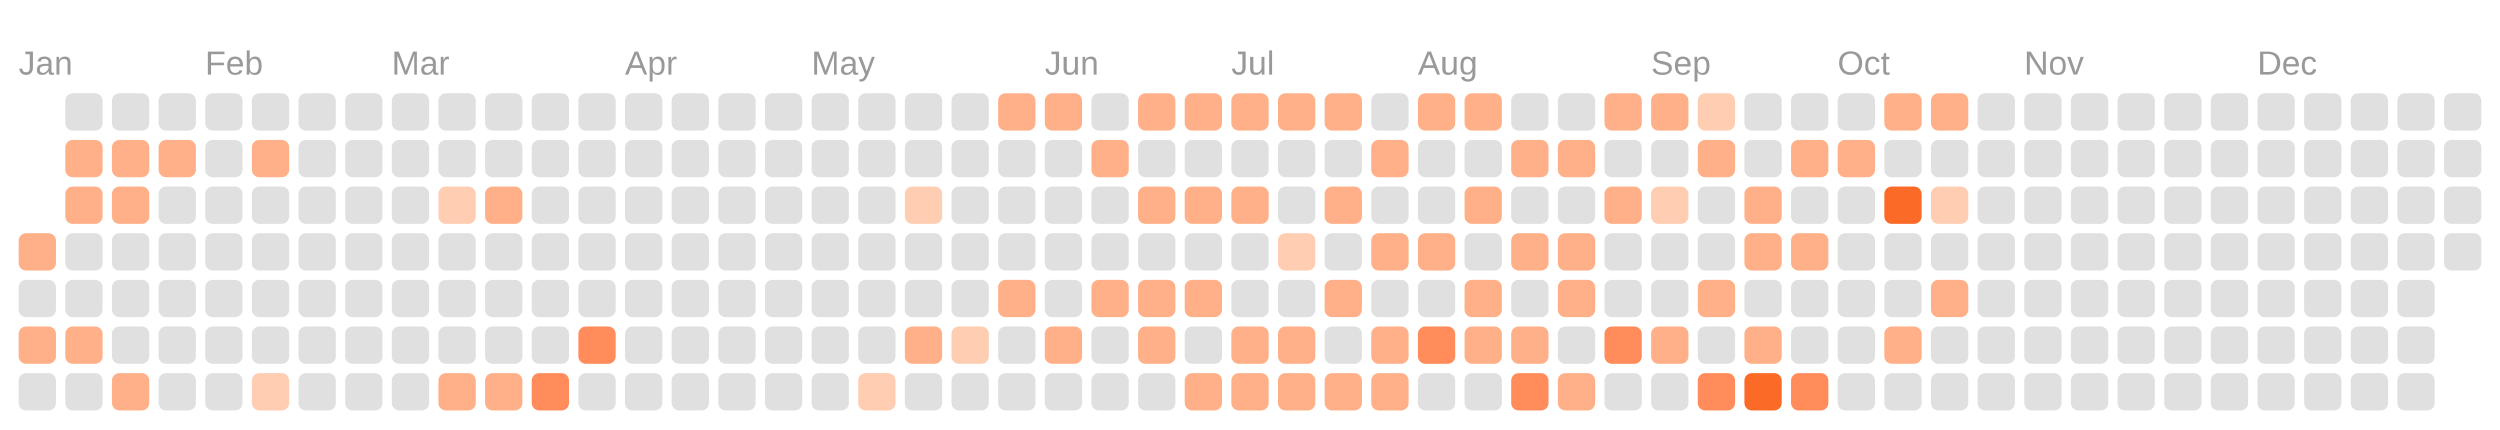
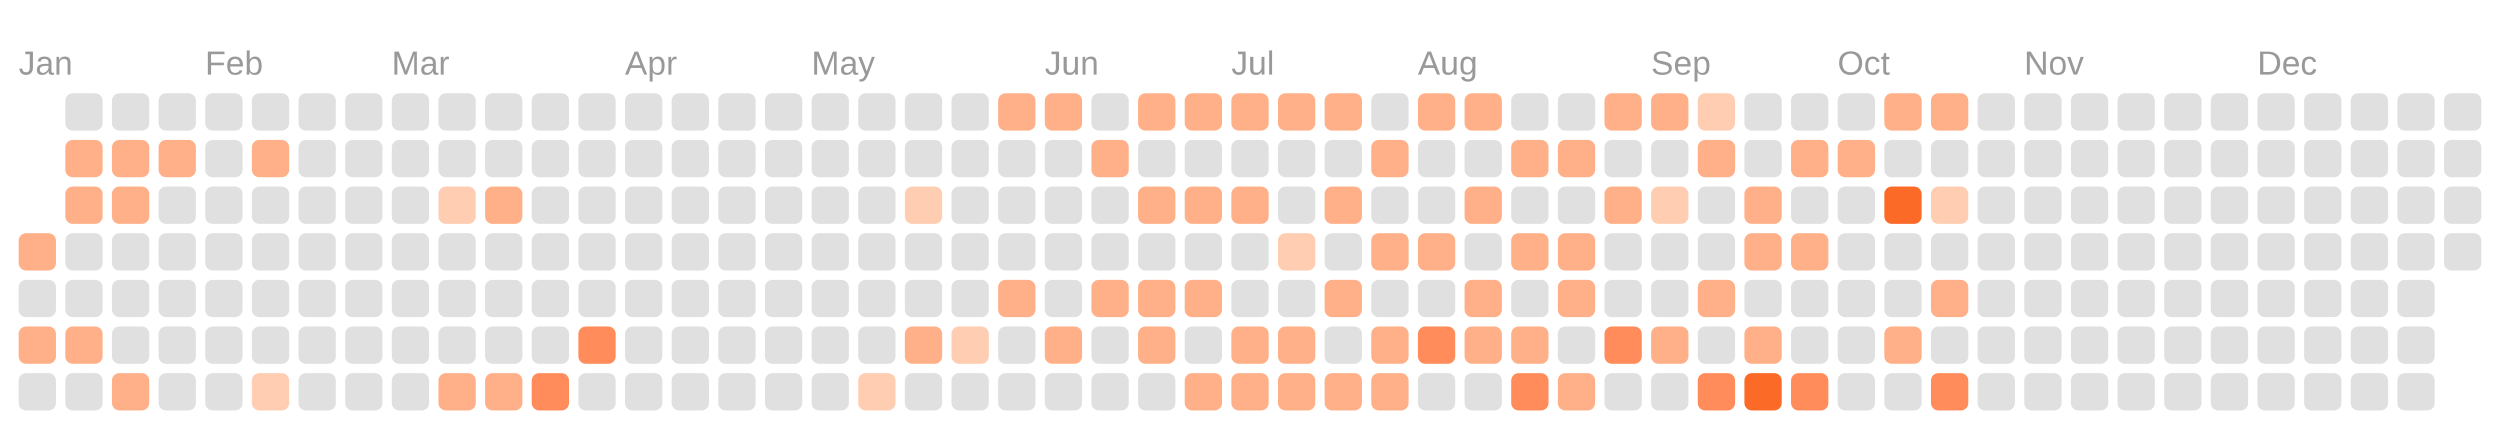
<svg xmlns="http://www.w3.org/2000/svg" viewBox="0 0 134.0 23.0">
  <rect fill="transparent" width="100%" height="100%" />
  <text fill="#999999" font-size="1.8" font-family="Arial" x="1" y="4">Jan</text>
  <text fill="#999999" font-size="1.8" font-family="Arial" x="11" y="4">Feb</text>
  <text fill="#999999" font-size="1.8" font-family="Arial" x="21" y="4">Mar</text>
  <text fill="#999999" font-size="1.8" font-family="Arial" x="33.5" y="4">Apr</text>
  <text fill="#999999" font-size="1.8" font-family="Arial" x="43.5" y="4">May</text>
  <text fill="#999999" font-size="1.8" font-family="Arial" x="56" y="4">Jun</text>
  <text fill="#999999" font-size="1.8" font-family="Arial" x="66" y="4">Jul</text>
  <text fill="#999999" font-size="1.8" font-family="Arial" x="76" y="4">Aug</text>
  <text fill="#999999" font-size="1.8" font-family="Arial" x="88.5" y="4">Sep</text>
  <text fill="#999999" font-size="1.8" font-family="Arial" x="98.5" y="4">Oct</text>
  <text fill="#999999" font-size="1.8" font-family="Arial" x="108.5" y="4">Nov</text>
  <text fill="#999999" font-size="1.8" font-family="Arial" x="121" y="4">Dec</text>
  <rect fill="#ffb088" width="2" height="2" x="1" y="12.5" rx="0.4" />
  <rect fill="#e0e0e0" width="2" height="2" x="1" y="15" rx="0.4" />
  <rect fill="#ffb088" width="2" height="2" x="1" y="17.5" rx="0.4" />
  <rect fill="#e0e0e0" width="2" height="2" x="1" y="20" rx="0.4" />
  <rect fill="#e0e0e0" width="2" height="2" x="3.5" y="5" rx="0.4" />
  <rect fill="#ffb088" width="2" height="2" x="3.5" y="7.5" rx="0.4" />
  <rect fill="#ffb088" width="2" height="2" x="3.5" y="10" rx="0.4" />
  <rect fill="#e0e0e0" width="2" height="2" x="3.5" y="12.5" rx="0.4" />
  <rect fill="#e0e0e0" width="2" height="2" x="3.5" y="15" rx="0.4" />
  <rect fill="#ffb088" width="2" height="2" x="3.5" y="17.5" rx="0.4" />
  <rect fill="#e0e0e0" width="2" height="2" x="3.5" y="20" rx="0.4" />
  <rect fill="#e0e0e0" width="2" height="2" x="6" y="5" rx="0.4" />
  <rect fill="#ffb088" width="2" height="2" x="6" y="7.5" rx="0.4" />
  <rect fill="#ffb088" width="2" height="2" x="6" y="10" rx="0.4" />
  <rect fill="#e0e0e0" width="2" height="2" x="6" y="12.5" rx="0.4" />
  <rect fill="#e0e0e0" width="2" height="2" x="6" y="15" rx="0.4" />
  <rect fill="#e0e0e0" width="2" height="2" x="6" y="17.5" rx="0.4" />
  <rect fill="#ffb088" width="2" height="2" x="6" y="20" rx="0.4" />
  <rect fill="#e0e0e0" width="2" height="2" x="8.5" y="5" rx="0.4" />
  <rect fill="#ffb088" width="2" height="2" x="8.5" y="7.5" rx="0.4" />
  <rect fill="#e0e0e0" width="2" height="2" x="8.5" y="10" rx="0.4" />
  <rect fill="#e0e0e0" width="2" height="2" x="8.5" y="12.5" rx="0.4" />
  <rect fill="#e0e0e0" width="2" height="2" x="8.5" y="15" rx="0.4" />
  <rect fill="#e0e0e0" width="2" height="2" x="8.5" y="17.5" rx="0.4" />
  <rect fill="#e0e0e0" width="2" height="2" x="8.5" y="20" rx="0.4" />
  <rect fill="#e0e0e0" width="2" height="2" x="11" y="5" rx="0.4" />
  <rect fill="#e0e0e0" width="2" height="2" x="11" y="7.5" rx="0.4" />
  <rect fill="#e0e0e0" width="2" height="2" x="11" y="10" rx="0.4" />
  <rect fill="#e0e0e0" width="2" height="2" x="11" y="12.5" rx="0.4" />
  <rect fill="#e0e0e0" width="2" height="2" x="11" y="15" rx="0.4" />
  <rect fill="#e0e0e0" width="2" height="2" x="11" y="17.5" rx="0.4" />
  <rect fill="#e0e0e0" width="2" height="2" x="11" y="20" rx="0.4" />
  <rect fill="#e0e0e0" width="2" height="2" x="13.5" y="5" rx="0.4" />
  <rect fill="#ffb088" width="2" height="2" x="13.5" y="7.5" rx="0.4" />
  <rect fill="#e0e0e0" width="2" height="2" x="13.5" y="10" rx="0.4" />
  <rect fill="#e0e0e0" width="2" height="2" x="13.5" y="12.5" rx="0.4" />
  <rect fill="#e0e0e0" width="2" height="2" x="13.5" y="15" rx="0.4" />
  <rect fill="#e0e0e0" width="2" height="2" x="13.5" y="17.5" rx="0.4" />
  <rect fill="#ffcdb2" width="2" height="2" x="13.5" y="20" rx="0.4" />
  <rect fill="#e0e0e0" width="2" height="2" x="16" y="5" rx="0.4" />
  <rect fill="#e0e0e0" width="2" height="2" x="16" y="7.5" rx="0.4" />
  <rect fill="#e0e0e0" width="2" height="2" x="16" y="10" rx="0.4" />
  <rect fill="#e0e0e0" width="2" height="2" x="16" y="12.5" rx="0.4" />
  <rect fill="#e0e0e0" width="2" height="2" x="16" y="15" rx="0.4" />
  <rect fill="#e0e0e0" width="2" height="2" x="16" y="17.5" rx="0.4" />
  <rect fill="#e0e0e0" width="2" height="2" x="16" y="20" rx="0.4" />
  <rect fill="#e0e0e0" width="2" height="2" x="18.5" y="5" rx="0.4" />
  <rect fill="#e0e0e0" width="2" height="2" x="18.5" y="7.5" rx="0.4" />
  <rect fill="#e0e0e0" width="2" height="2" x="18.5" y="10" rx="0.4" />
  <rect fill="#e0e0e0" width="2" height="2" x="18.5" y="12.5" rx="0.4" />
  <rect fill="#e0e0e0" width="2" height="2" x="18.5" y="15" rx="0.4" />
  <rect fill="#e0e0e0" width="2" height="2" x="18.5" y="17.5" rx="0.4" />
  <rect fill="#e0e0e0" width="2" height="2" x="18.5" y="20" rx="0.4" />
  <rect fill="#e0e0e0" width="2" height="2" x="21" y="5" rx="0.4" />
  <rect fill="#e0e0e0" width="2" height="2" x="21" y="7.5" rx="0.4" />
  <rect fill="#e0e0e0" width="2" height="2" x="21" y="10" rx="0.4" />
  <rect fill="#e0e0e0" width="2" height="2" x="21" y="12.5" rx="0.4" />
  <rect fill="#e0e0e0" width="2" height="2" x="21" y="15" rx="0.4" />
  <rect fill="#e0e0e0" width="2" height="2" x="21" y="17.5" rx="0.4" />
  <rect fill="#e0e0e0" width="2" height="2" x="21" y="20" rx="0.4" />
  <rect fill="#e0e0e0" width="2" height="2" x="23.5" y="5" rx="0.4" />
  <rect fill="#e0e0e0" width="2" height="2" x="23.5" y="7.5" rx="0.4" />
  <rect fill="#ffcdb2" width="2" height="2" x="23.5" y="10" rx="0.4" />
  <rect fill="#e0e0e0" width="2" height="2" x="23.5" y="12.5" rx="0.4" />
  <rect fill="#e0e0e0" width="2" height="2" x="23.5" y="15" rx="0.4" />
  <rect fill="#e0e0e0" width="2" height="2" x="23.5" y="17.5" rx="0.4" />
  <rect fill="#ffb088" width="2" height="2" x="23.5" y="20" rx="0.4" />
  <rect fill="#e0e0e0" width="2" height="2" x="26" y="5" rx="0.4" />
  <rect fill="#e0e0e0" width="2" height="2" x="26" y="7.5" rx="0.4" />
  <rect fill="#ffb088" width="2" height="2" x="26" y="10" rx="0.4" />
  <rect fill="#e0e0e0" width="2" height="2" x="26" y="12.5" rx="0.4" />
  <rect fill="#e0e0e0" width="2" height="2" x="26" y="15" rx="0.4" />
  <rect fill="#e0e0e0" width="2" height="2" x="26" y="17.5" rx="0.4" />
  <rect fill="#ffb088" width="2" height="2" x="26" y="20" rx="0.4" />
  <rect fill="#e0e0e0" width="2" height="2" x="28.5" y="5" rx="0.4" />
  <rect fill="#e0e0e0" width="2" height="2" x="28.5" y="7.5" rx="0.4" />
  <rect fill="#e0e0e0" width="2" height="2" x="28.5" y="10" rx="0.4" />
  <rect fill="#e0e0e0" width="2" height="2" x="28.5" y="12.5" rx="0.4" />
  <rect fill="#e0e0e0" width="2" height="2" x="28.5" y="15" rx="0.4" />
  <rect fill="#e0e0e0" width="2" height="2" x="28.5" y="17.5" rx="0.4" />
  <rect fill="#ff8c5a" width="2" height="2" x="28.5" y="20" rx="0.4" />
  <rect fill="#e0e0e0" width="2" height="2" x="31" y="5" rx="0.4" />
  <rect fill="#e0e0e0" width="2" height="2" x="31" y="7.5" rx="0.4" />
  <rect fill="#e0e0e0" width="2" height="2" x="31" y="10" rx="0.4" />
  <rect fill="#e0e0e0" width="2" height="2" x="31" y="12.5" rx="0.4" />
  <rect fill="#e0e0e0" width="2" height="2" x="31" y="15" rx="0.4" />
  <rect fill="#ff8c5a" width="2" height="2" x="31" y="17.5" rx="0.4" />
  <rect fill="#e0e0e0" width="2" height="2" x="31" y="20" rx="0.4" />
  <rect fill="#e0e0e0" width="2" height="2" x="33.5" y="5" rx="0.4" />
  <rect fill="#e0e0e0" width="2" height="2" x="33.5" y="7.5" rx="0.4" />
  <rect fill="#e0e0e0" width="2" height="2" x="33.5" y="10" rx="0.4" />
  <rect fill="#e0e0e0" width="2" height="2" x="33.5" y="12.5" rx="0.4" />
  <rect fill="#e0e0e0" width="2" height="2" x="33.5" y="15" rx="0.4" />
  <rect fill="#e0e0e0" width="2" height="2" x="33.5" y="17.5" rx="0.4" />
  <rect fill="#e0e0e0" width="2" height="2" x="33.5" y="20" rx="0.4" />
  <rect fill="#e0e0e0" width="2" height="2" x="36" y="5" rx="0.4" />
  <rect fill="#e0e0e0" width="2" height="2" x="36" y="7.5" rx="0.4" />
  <rect fill="#e0e0e0" width="2" height="2" x="36" y="10" rx="0.4" />
  <rect fill="#e0e0e0" width="2" height="2" x="36" y="12.5" rx="0.4" />
  <rect fill="#e0e0e0" width="2" height="2" x="36" y="15" rx="0.4" />
  <rect fill="#e0e0e0" width="2" height="2" x="36" y="17.5" rx="0.4" />
  <rect fill="#e0e0e0" width="2" height="2" x="36" y="20" rx="0.4" />
  <rect fill="#e0e0e0" width="2" height="2" x="38.5" y="5" rx="0.4" />
  <rect fill="#e0e0e0" width="2" height="2" x="38.5" y="7.5" rx="0.4" />
  <rect fill="#e0e0e0" width="2" height="2" x="38.5" y="10" rx="0.4" />
  <rect fill="#e0e0e0" width="2" height="2" x="38.5" y="12.5" rx="0.4" />
  <rect fill="#e0e0e0" width="2" height="2" x="38.5" y="15" rx="0.4" />
  <rect fill="#e0e0e0" width="2" height="2" x="38.5" y="17.5" rx="0.4" />
  <rect fill="#e0e0e0" width="2" height="2" x="38.5" y="20" rx="0.4" />
  <rect fill="#e0e0e0" width="2" height="2" x="41" y="5" rx="0.4" />
  <rect fill="#e0e0e0" width="2" height="2" x="41" y="7.5" rx="0.4" />
  <rect fill="#e0e0e0" width="2" height="2" x="41" y="10" rx="0.4" />
  <rect fill="#e0e0e0" width="2" height="2" x="41" y="12.5" rx="0.4" />
  <rect fill="#e0e0e0" width="2" height="2" x="41" y="15" rx="0.4" />
  <rect fill="#e0e0e0" width="2" height="2" x="41" y="17.5" rx="0.4" />
  <rect fill="#e0e0e0" width="2" height="2" x="41" y="20" rx="0.4" />
  <rect fill="#e0e0e0" width="2" height="2" x="43.5" y="5" rx="0.4" />
  <rect fill="#e0e0e0" width="2" height="2" x="43.5" y="7.5" rx="0.4" />
  <rect fill="#e0e0e0" width="2" height="2" x="43.5" y="10" rx="0.4" />
  <rect fill="#e0e0e0" width="2" height="2" x="43.5" y="12.5" rx="0.4" />
  <rect fill="#e0e0e0" width="2" height="2" x="43.5" y="15" rx="0.4" />
  <rect fill="#e0e0e0" width="2" height="2" x="43.5" y="17.5" rx="0.4" />
  <rect fill="#e0e0e0" width="2" height="2" x="43.5" y="20" rx="0.4" />
  <rect fill="#e0e0e0" width="2" height="2" x="46" y="5" rx="0.4" />
  <rect fill="#e0e0e0" width="2" height="2" x="46" y="7.5" rx="0.4" />
  <rect fill="#e0e0e0" width="2" height="2" x="46" y="10" rx="0.4" />
  <rect fill="#e0e0e0" width="2" height="2" x="46" y="12.5" rx="0.4" />
  <rect fill="#e0e0e0" width="2" height="2" x="46" y="15" rx="0.4" />
  <rect fill="#e0e0e0" width="2" height="2" x="46" y="17.5" rx="0.4" />
  <rect fill="#ffcdb2" width="2" height="2" x="46" y="20" rx="0.4" />
  <rect fill="#e0e0e0" width="2" height="2" x="48.5" y="5" rx="0.4" />
  <rect fill="#e0e0e0" width="2" height="2" x="48.5" y="7.5" rx="0.4" />
  <rect fill="#ffcdb2" width="2" height="2" x="48.5" y="10" rx="0.4" />
  <rect fill="#e0e0e0" width="2" height="2" x="48.5" y="12.5" rx="0.4" />
  <rect fill="#e0e0e0" width="2" height="2" x="48.5" y="15" rx="0.4" />
  <rect fill="#ffb088" width="2" height="2" x="48.5" y="17.5" rx="0.4" />
  <rect fill="#e0e0e0" width="2" height="2" x="48.5" y="20" rx="0.4" />
  <rect fill="#e0e0e0" width="2" height="2" x="51" y="5" rx="0.4" />
  <rect fill="#e0e0e0" width="2" height="2" x="51" y="7.5" rx="0.4" />
  <rect fill="#e0e0e0" width="2" height="2" x="51" y="10" rx="0.4" />
  <rect fill="#e0e0e0" width="2" height="2" x="51" y="12.5" rx="0.4" />
  <rect fill="#e0e0e0" width="2" height="2" x="51" y="15" rx="0.4" />
  <rect fill="#ffcdb2" width="2" height="2" x="51" y="17.5" rx="0.4" />
  <rect fill="#e0e0e0" width="2" height="2" x="51" y="20" rx="0.4" />
  <rect fill="#ffb088" width="2" height="2" x="53.5" y="5" rx="0.4" />
  <rect fill="#e0e0e0" width="2" height="2" x="53.5" y="7.5" rx="0.4" />
  <rect fill="#e0e0e0" width="2" height="2" x="53.5" y="10" rx="0.4" />
  <rect fill="#e0e0e0" width="2" height="2" x="53.5" y="12.5" rx="0.4" />
  <rect fill="#ffb088" width="2" height="2" x="53.5" y="15" rx="0.4" />
  <rect fill="#e0e0e0" width="2" height="2" x="53.5" y="17.5" rx="0.4" />
  <rect fill="#e0e0e0" width="2" height="2" x="53.5" y="20" rx="0.4" />
  <rect fill="#ffb088" width="2" height="2" x="56" y="5" rx="0.4" />
  <rect fill="#e0e0e0" width="2" height="2" x="56" y="7.5" rx="0.4" />
  <rect fill="#e0e0e0" width="2" height="2" x="56" y="10" rx="0.4" />
  <rect fill="#e0e0e0" width="2" height="2" x="56" y="12.5" rx="0.4" />
  <rect fill="#e0e0e0" width="2" height="2" x="56" y="15" rx="0.4" />
  <rect fill="#ffb088" width="2" height="2" x="56" y="17.5" rx="0.4" />
  <rect fill="#e0e0e0" width="2" height="2" x="56" y="20" rx="0.4" />
  <rect fill="#e0e0e0" width="2" height="2" x="58.5" y="5" rx="0.4" />
  <rect fill="#ffb088" width="2" height="2" x="58.5" y="7.5" rx="0.4" />
  <rect fill="#e0e0e0" width="2" height="2" x="58.5" y="10" rx="0.4" />
  <rect fill="#e0e0e0" width="2" height="2" x="58.5" y="12.5" rx="0.4" />
  <rect fill="#ffb088" width="2" height="2" x="58.5" y="15" rx="0.4" />
  <rect fill="#e0e0e0" width="2" height="2" x="58.5" y="17.5" rx="0.4" />
  <rect fill="#e0e0e0" width="2" height="2" x="58.5" y="20" rx="0.4" />
  <rect fill="#ffb088" width="2" height="2" x="61" y="5" rx="0.4" />
  <rect fill="#e0e0e0" width="2" height="2" x="61" y="7.5" rx="0.4" />
  <rect fill="#ffb088" width="2" height="2" x="61" y="10" rx="0.4" />
  <rect fill="#e0e0e0" width="2" height="2" x="61" y="12.5" rx="0.4" />
  <rect fill="#ffb088" width="2" height="2" x="61" y="15" rx="0.4" />
  <rect fill="#ffb088" width="2" height="2" x="61" y="17.5" rx="0.4" />
  <rect fill="#e0e0e0" width="2" height="2" x="61" y="20" rx="0.4" />
  <rect fill="#ffb088" width="2" height="2" x="63.5" y="5" rx="0.4" />
  <rect fill="#e0e0e0" width="2" height="2" x="63.5" y="7.5" rx="0.4" />
  <rect fill="#ffb088" width="2" height="2" x="63.5" y="10" rx="0.4" />
  <rect fill="#e0e0e0" width="2" height="2" x="63.5" y="12.5" rx="0.4" />
  <rect fill="#ffb088" width="2" height="2" x="63.5" y="15" rx="0.4" />
  <rect fill="#e0e0e0" width="2" height="2" x="63.5" y="17.5" rx="0.4" />
  <rect fill="#ffb088" width="2" height="2" x="63.5" y="20" rx="0.4" />
  <rect fill="#ffb088" width="2" height="2" x="66" y="5" rx="0.4" />
  <rect fill="#e0e0e0" width="2" height="2" x="66" y="7.5" rx="0.4" />
  <rect fill="#ffb088" width="2" height="2" x="66" y="10" rx="0.4" />
  <rect fill="#e0e0e0" width="2" height="2" x="66" y="12.5" rx="0.4" />
  <rect fill="#e0e0e0" width="2" height="2" x="66" y="15" rx="0.4" />
  <rect fill="#ffb088" width="2" height="2" x="66" y="17.5" rx="0.4" />
  <rect fill="#ffb088" width="2" height="2" x="66" y="20" rx="0.4" />
  <rect fill="#ffb088" width="2" height="2" x="68.5" y="5" rx="0.4" />
  <rect fill="#e0e0e0" width="2" height="2" x="68.5" y="7.5" rx="0.4" />
  <rect fill="#e0e0e0" width="2" height="2" x="68.5" y="10" rx="0.4" />
  <rect fill="#ffcdb2" width="2" height="2" x="68.5" y="12.5" rx="0.4" />
  <rect fill="#e0e0e0" width="2" height="2" x="68.5" y="15" rx="0.4" />
  <rect fill="#ffb088" width="2" height="2" x="68.5" y="17.5" rx="0.4" />
  <rect fill="#ffb088" width="2" height="2" x="68.5" y="20" rx="0.4" />
  <rect fill="#ffb088" width="2" height="2" x="71" y="5" rx="0.4" />
  <rect fill="#e0e0e0" width="2" height="2" x="71" y="7.5" rx="0.4" />
  <rect fill="#ffb088" width="2" height="2" x="71" y="10" rx="0.4" />
  <rect fill="#e0e0e0" width="2" height="2" x="71" y="12.5" rx="0.4" />
  <rect fill="#ffb088" width="2" height="2" x="71" y="15" rx="0.4" />
  <rect fill="#e0e0e0" width="2" height="2" x="71" y="17.5" rx="0.4" />
  <rect fill="#ffb088" width="2" height="2" x="71" y="20" rx="0.4" />
  <rect fill="#e0e0e0" width="2" height="2" x="73.5" y="5" rx="0.4" />
  <rect fill="#ffb088" width="2" height="2" x="73.5" y="7.5" rx="0.4" />
  <rect fill="#e0e0e0" width="2" height="2" x="73.5" y="10" rx="0.4" />
  <rect fill="#ffb088" width="2" height="2" x="73.5" y="12.5" rx="0.4" />
  <rect fill="#e0e0e0" width="2" height="2" x="73.5" y="15" rx="0.4" />
  <rect fill="#ffb088" width="2" height="2" x="73.5" y="17.5" rx="0.4" />
  <rect fill="#ffb088" width="2" height="2" x="73.5" y="20" rx="0.4" />
  <rect fill="#ffb088" width="2" height="2" x="76" y="5" rx="0.4" />
  <rect fill="#e0e0e0" width="2" height="2" x="76" y="7.5" rx="0.4" />
  <rect fill="#e0e0e0" width="2" height="2" x="76" y="10" rx="0.4" />
  <rect fill="#ffb088" width="2" height="2" x="76" y="12.5" rx="0.4" />
  <rect fill="#e0e0e0" width="2" height="2" x="76" y="15" rx="0.4" />
  <rect fill="#ff8c5a" width="2" height="2" x="76" y="17.5" rx="0.4" />
  <rect fill="#e0e0e0" width="2" height="2" x="76" y="20" rx="0.4" />
  <rect fill="#ffb088" width="2" height="2" x="78.5" y="5" rx="0.4" />
  <rect fill="#e0e0e0" width="2" height="2" x="78.5" y="7.5" rx="0.4" />
  <rect fill="#ffb088" width="2" height="2" x="78.5" y="10" rx="0.4" />
  <rect fill="#e0e0e0" width="2" height="2" x="78.5" y="12.5" rx="0.4" />
  <rect fill="#ffb088" width="2" height="2" x="78.5" y="15" rx="0.4" />
  <rect fill="#ffb088" width="2" height="2" x="78.5" y="17.5" rx="0.4" />
  <rect fill="#e0e0e0" width="2" height="2" x="78.5" y="20" rx="0.4" />
  <rect fill="#e0e0e0" width="2" height="2" x="81" y="5" rx="0.4" />
  <rect fill="#ffb088" width="2" height="2" x="81" y="7.5" rx="0.4" />
  <rect fill="#e0e0e0" width="2" height="2" x="81" y="10" rx="0.4" />
  <rect fill="#ffb088" width="2" height="2" x="81" y="12.5" rx="0.4" />
  <rect fill="#e0e0e0" width="2" height="2" x="81" y="15" rx="0.4" />
  <rect fill="#ffb088" width="2" height="2" x="81" y="17.5" rx="0.4" />
  <rect fill="#ff8c5a" width="2" height="2" x="81" y="20" rx="0.4" />
  <rect fill="#e0e0e0" width="2" height="2" x="83.5" y="5" rx="0.4" />
  <rect fill="#ffb088" width="2" height="2" x="83.5" y="7.5" rx="0.4" />
  <rect fill="#e0e0e0" width="2" height="2" x="83.5" y="10" rx="0.4" />
  <rect fill="#ffb088" width="2" height="2" x="83.5" y="12.5" rx="0.4" />
  <rect fill="#ffb088" width="2" height="2" x="83.5" y="15" rx="0.4" />
  <rect fill="#e0e0e0" width="2" height="2" x="83.5" y="17.5" rx="0.4" />
  <rect fill="#ffb088" width="2" height="2" x="83.5" y="20" rx="0.4" />
  <rect fill="#ffb088" width="2" height="2" x="86" y="5" rx="0.4" />
  <rect fill="#e0e0e0" width="2" height="2" x="86" y="7.5" rx="0.4" />
  <rect fill="#ffb088" width="2" height="2" x="86" y="10" rx="0.4" />
  <rect fill="#e0e0e0" width="2" height="2" x="86" y="12.5" rx="0.4" />
  <rect fill="#e0e0e0" width="2" height="2" x="86" y="15" rx="0.4" />
  <rect fill="#ff8c5a" width="2" height="2" x="86" y="17.5" rx="0.4" />
  <rect fill="#e0e0e0" width="2" height="2" x="86" y="20" rx="0.4" />
  <rect fill="#ffb088" width="2" height="2" x="88.5" y="5" rx="0.4" />
  <rect fill="#e0e0e0" width="2" height="2" x="88.5" y="7.5" rx="0.4" />
  <rect fill="#ffcdb2" width="2" height="2" x="88.5" y="10" rx="0.4" />
  <rect fill="#e0e0e0" width="2" height="2" x="88.5" y="12.5" rx="0.4" />
  <rect fill="#e0e0e0" width="2" height="2" x="88.5" y="15" rx="0.4" />
  <rect fill="#ffb088" width="2" height="2" x="88.5" y="17.5" rx="0.4" />
  <rect fill="#e0e0e0" width="2" height="2" x="88.5" y="20" rx="0.4" />
  <rect fill="#ffcdb2" width="2" height="2" x="91" y="5" rx="0.4" />
  <rect fill="#ffb088" width="2" height="2" x="91" y="7.5" rx="0.4" />
  <rect fill="#e0e0e0" width="2" height="2" x="91" y="10" rx="0.4" />
  <rect fill="#e0e0e0" width="2" height="2" x="91" y="12.5" rx="0.4" />
  <rect fill="#ffb088" width="2" height="2" x="91" y="15" rx="0.4" />
  <rect fill="#e0e0e0" width="2" height="2" x="91" y="17.5" rx="0.4" />
  <rect fill="#ff8c5a" width="2" height="2" x="91" y="20" rx="0.4" />
  <rect fill="#e0e0e0" width="2" height="2" x="93.5" y="5" rx="0.4" />
  <rect fill="#e0e0e0" width="2" height="2" x="93.5" y="7.5" rx="0.4" />
  <rect fill="#ffb088" width="2" height="2" x="93.5" y="10" rx="0.4" />
  <rect fill="#ffb088" width="2" height="2" x="93.5" y="12.5" rx="0.4" />
  <rect fill="#e0e0e0" width="2" height="2" x="93.5" y="15" rx="0.4" />
  <rect fill="#ffb088" width="2" height="2" x="93.5" y="17.5" rx="0.4" />
  <rect fill="#fc6a28" width="2" height="2" x="93.5" y="20" rx="0.4" />
  <rect fill="#e0e0e0" width="2" height="2" x="96" y="5" rx="0.4" />
  <rect fill="#ffb088" width="2" height="2" x="96" y="7.5" rx="0.4" />
  <rect fill="#e0e0e0" width="2" height="2" x="96" y="10" rx="0.4" />
  <rect fill="#ffb088" width="2" height="2" x="96" y="12.5" rx="0.4" />
  <rect fill="#e0e0e0" width="2" height="2" x="96" y="15" rx="0.4" />
  <rect fill="#e0e0e0" width="2" height="2" x="96" y="17.5" rx="0.4" />
  <rect fill="#ff8c5a" width="2" height="2" x="96" y="20" rx="0.4" />
  <rect fill="#e0e0e0" width="2" height="2" x="98.5" y="5" rx="0.4" />
  <rect fill="#ffb088" width="2" height="2" x="98.5" y="7.5" rx="0.4" />
  <rect fill="#e0e0e0" width="2" height="2" x="98.5" y="10" rx="0.4" />
  <rect fill="#e0e0e0" width="2" height="2" x="98.5" y="12.5" rx="0.4" />
  <rect fill="#e0e0e0" width="2" height="2" x="98.5" y="15" rx="0.4" />
  <rect fill="#e0e0e0" width="2" height="2" x="98.5" y="17.5" rx="0.4" />
  <rect fill="#e0e0e0" width="2" height="2" x="98.5" y="20" rx="0.4" />
  <rect fill="#ffb088" width="2" height="2" x="101" y="5" rx="0.4" />
  <rect fill="#e0e0e0" width="2" height="2" x="101" y="7.5" rx="0.4" />
  <rect fill="#fc6a28" width="2" height="2" x="101" y="10" rx="0.4" />
  <rect fill="#e0e0e0" width="2" height="2" x="101" y="12.5" rx="0.4" />
  <rect fill="#e0e0e0" width="2" height="2" x="101" y="15" rx="0.4" />
  <rect fill="#ffb088" width="2" height="2" x="101" y="17.5" rx="0.4" />
  <rect fill="#e0e0e0" width="2" height="2" x="101" y="20" rx="0.4" />
  <rect fill="#ffb088" width="2" height="2" x="103.5" y="5" rx="0.4" />
  <rect fill="#e0e0e0" width="2" height="2" x="103.5" y="7.5" rx="0.4" />
  <rect fill="#ffcdb2" width="2" height="2" x="103.5" y="10" rx="0.4" />
  <rect fill="#e0e0e0" width="2" height="2" x="103.5" y="12.5" rx="0.4" />
  <rect fill="#ffb088" width="2" height="2" x="103.5" y="15" rx="0.4" />
  <rect fill="#e0e0e0" width="2" height="2" x="103.5" y="17.5" rx="0.4" />
-   <rect fill="#e0e0e0" width="2" height="2" x="103.5" y="20" rx="0.4" />
+   <rect fill="#ff8c5a" width="2" height="2" x="103.5" y="20" rx="0.4" />
  <rect fill="#e0e0e0" width="2" height="2" x="106" y="5" rx="0.4" />
  <rect fill="#e0e0e0" width="2" height="2" x="106" y="7.5" rx="0.4" />
  <rect fill="#e0e0e0" width="2" height="2" x="106" y="10" rx="0.4" />
  <rect fill="#e0e0e0" width="2" height="2" x="106" y="12.5" rx="0.4" />
  <rect fill="#e0e0e0" width="2" height="2" x="106" y="15" rx="0.4" />
  <rect fill="#e0e0e0" width="2" height="2" x="106" y="17.5" rx="0.4" />
  <rect fill="#e0e0e0" width="2" height="2" x="106" y="20" rx="0.4" />
  <rect fill="#e0e0e0" width="2" height="2" x="108.5" y="5" rx="0.4" />
  <rect fill="#e0e0e0" width="2" height="2" x="108.5" y="7.5" rx="0.4" />
  <rect fill="#e0e0e0" width="2" height="2" x="108.5" y="10" rx="0.4" />
  <rect fill="#e0e0e0" width="2" height="2" x="108.5" y="12.5" rx="0.4" />
  <rect fill="#e0e0e0" width="2" height="2" x="108.5" y="15" rx="0.4" />
  <rect fill="#e0e0e0" width="2" height="2" x="108.5" y="17.5" rx="0.4" />
  <rect fill="#e0e0e0" width="2" height="2" x="108.5" y="20" rx="0.4" />
  <rect fill="#e0e0e0" width="2" height="2" x="111" y="5" rx="0.4" />
  <rect fill="#e0e0e0" width="2" height="2" x="111" y="7.5" rx="0.4" />
  <rect fill="#e0e0e0" width="2" height="2" x="111" y="10" rx="0.4" />
  <rect fill="#e0e0e0" width="2" height="2" x="111" y="12.5" rx="0.4" />
  <rect fill="#e0e0e0" width="2" height="2" x="111" y="15" rx="0.4" />
  <rect fill="#e0e0e0" width="2" height="2" x="111" y="17.5" rx="0.4" />
  <rect fill="#e0e0e0" width="2" height="2" x="111" y="20" rx="0.4" />
  <rect fill="#e0e0e0" width="2" height="2" x="113.5" y="5" rx="0.4" />
  <rect fill="#e0e0e0" width="2" height="2" x="113.5" y="7.5" rx="0.4" />
  <rect fill="#e0e0e0" width="2" height="2" x="113.5" y="10" rx="0.4" />
  <rect fill="#e0e0e0" width="2" height="2" x="113.5" y="12.5" rx="0.4" />
  <rect fill="#e0e0e0" width="2" height="2" x="113.5" y="15" rx="0.4" />
  <rect fill="#e0e0e0" width="2" height="2" x="113.5" y="17.5" rx="0.4" />
  <rect fill="#e0e0e0" width="2" height="2" x="113.5" y="20" rx="0.4" />
  <rect fill="#e0e0e0" width="2" height="2" x="116" y="5" rx="0.4" />
  <rect fill="#e0e0e0" width="2" height="2" x="116" y="7.5" rx="0.4" />
  <rect fill="#e0e0e0" width="2" height="2" x="116" y="10" rx="0.4" />
  <rect fill="#e0e0e0" width="2" height="2" x="116" y="12.5" rx="0.4" />
  <rect fill="#e0e0e0" width="2" height="2" x="116" y="15" rx="0.4" />
  <rect fill="#e0e0e0" width="2" height="2" x="116" y="17.5" rx="0.4" />
  <rect fill="#e0e0e0" width="2" height="2" x="116" y="20" rx="0.4" />
  <rect fill="#e0e0e0" width="2" height="2" x="118.5" y="5" rx="0.4" />
  <rect fill="#e0e0e0" width="2" height="2" x="118.5" y="7.5" rx="0.4" />
  <rect fill="#e0e0e0" width="2" height="2" x="118.5" y="10" rx="0.4" />
  <rect fill="#e0e0e0" width="2" height="2" x="118.5" y="12.5" rx="0.4" />
  <rect fill="#e0e0e0" width="2" height="2" x="118.5" y="15" rx="0.4" />
  <rect fill="#e0e0e0" width="2" height="2" x="118.5" y="17.5" rx="0.4" />
  <rect fill="#e0e0e0" width="2" height="2" x="118.5" y="20" rx="0.4" />
  <rect fill="#e0e0e0" width="2" height="2" x="121" y="5" rx="0.4" />
  <rect fill="#e0e0e0" width="2" height="2" x="121" y="7.5" rx="0.4" />
  <rect fill="#e0e0e0" width="2" height="2" x="121" y="10" rx="0.4" />
  <rect fill="#e0e0e0" width="2" height="2" x="121" y="12.5" rx="0.4" />
  <rect fill="#e0e0e0" width="2" height="2" x="121" y="15" rx="0.4" />
  <rect fill="#e0e0e0" width="2" height="2" x="121" y="17.5" rx="0.4" />
  <rect fill="#e0e0e0" width="2" height="2" x="121" y="20" rx="0.4" />
  <rect fill="#e0e0e0" width="2" height="2" x="123.5" y="5" rx="0.4" />
  <rect fill="#e0e0e0" width="2" height="2" x="123.5" y="7.5" rx="0.4" />
  <rect fill="#e0e0e0" width="2" height="2" x="123.5" y="10" rx="0.4" />
  <rect fill="#e0e0e0" width="2" height="2" x="123.5" y="12.5" rx="0.4" />
  <rect fill="#e0e0e0" width="2" height="2" x="123.5" y="15" rx="0.4" />
  <rect fill="#e0e0e0" width="2" height="2" x="123.5" y="17.5" rx="0.4" />
  <rect fill="#e0e0e0" width="2" height="2" x="123.5" y="20" rx="0.4" />
  <rect fill="#e0e0e0" width="2" height="2" x="126" y="5" rx="0.4" />
  <rect fill="#e0e0e0" width="2" height="2" x="126" y="7.5" rx="0.4" />
  <rect fill="#e0e0e0" width="2" height="2" x="126" y="10" rx="0.4" />
  <rect fill="#e0e0e0" width="2" height="2" x="126" y="12.5" rx="0.4" />
  <rect fill="#e0e0e0" width="2" height="2" x="126" y="15" rx="0.4" />
  <rect fill="#e0e0e0" width="2" height="2" x="126" y="17.5" rx="0.4" />
  <rect fill="#e0e0e0" width="2" height="2" x="126" y="20" rx="0.4" />
  <rect fill="#e0e0e0" width="2" height="2" x="128.5" y="5" rx="0.4" />
  <rect fill="#e0e0e0" width="2" height="2" x="128.5" y="7.5" rx="0.4" />
  <rect fill="#e0e0e0" width="2" height="2" x="128.5" y="10" rx="0.4" />
  <rect fill="#e0e0e0" width="2" height="2" x="128.5" y="12.5" rx="0.4" />
  <rect fill="#e0e0e0" width="2" height="2" x="128.5" y="15" rx="0.4" />
  <rect fill="#e0e0e0" width="2" height="2" x="128.5" y="17.5" rx="0.4" />
  <rect fill="#e0e0e0" width="2" height="2" x="128.5" y="20" rx="0.4" />
  <rect fill="#e0e0e0" width="2" height="2" x="131" y="5" rx="0.4" />
  <rect fill="#e0e0e0" width="2" height="2" x="131" y="7.5" rx="0.4" />
  <rect fill="#e0e0e0" width="2" height="2" x="131" y="10" rx="0.4" />
  <rect fill="#e0e0e0" width="2" height="2" x="131" y="12.5" rx="0.4" />
</svg>
